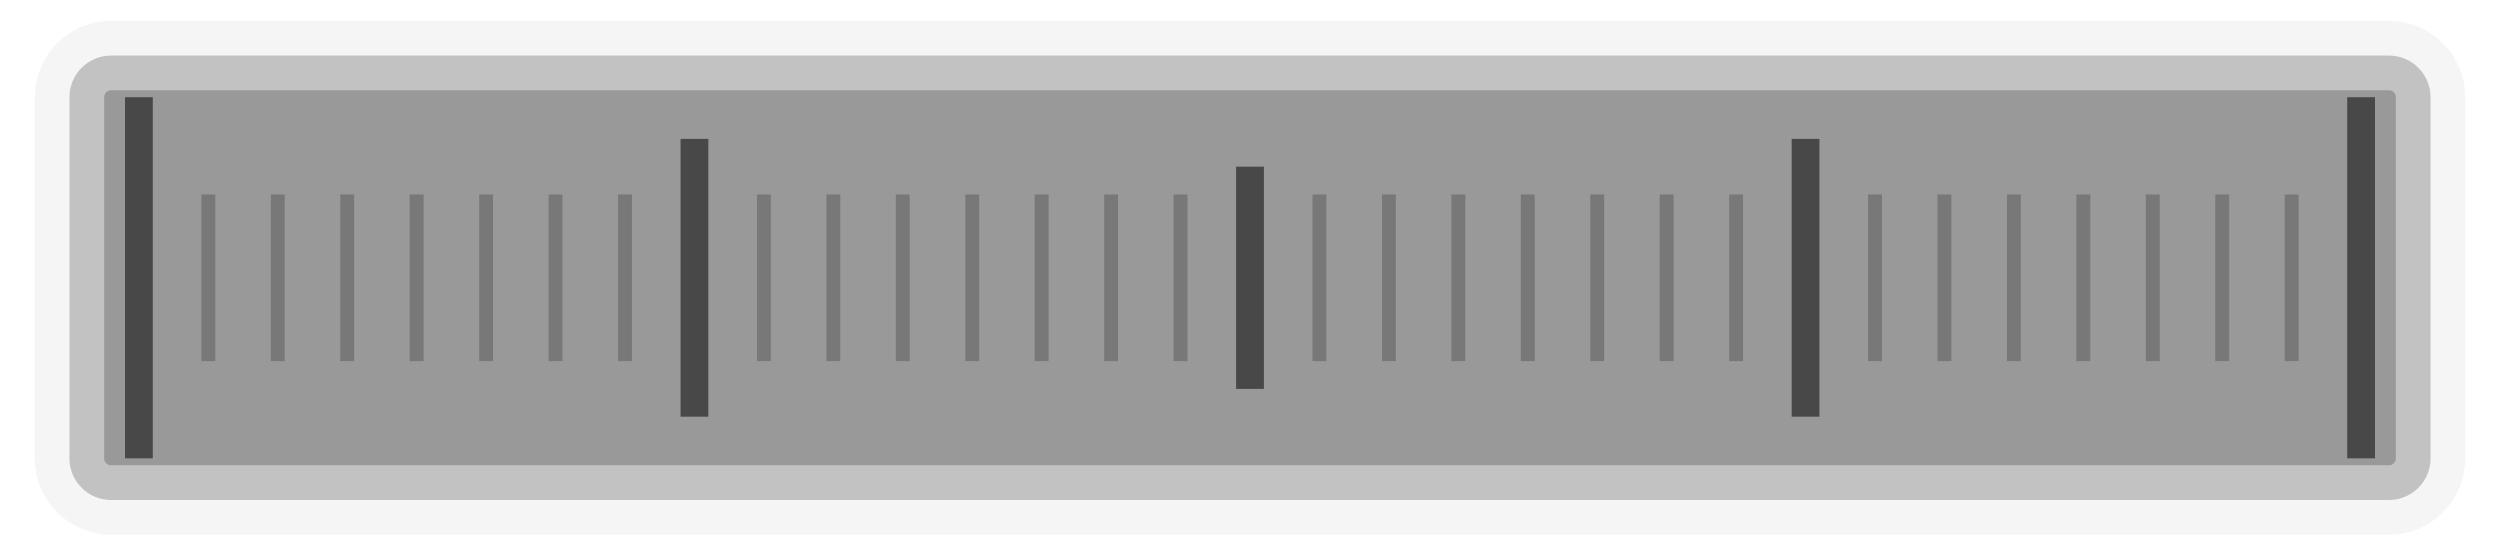
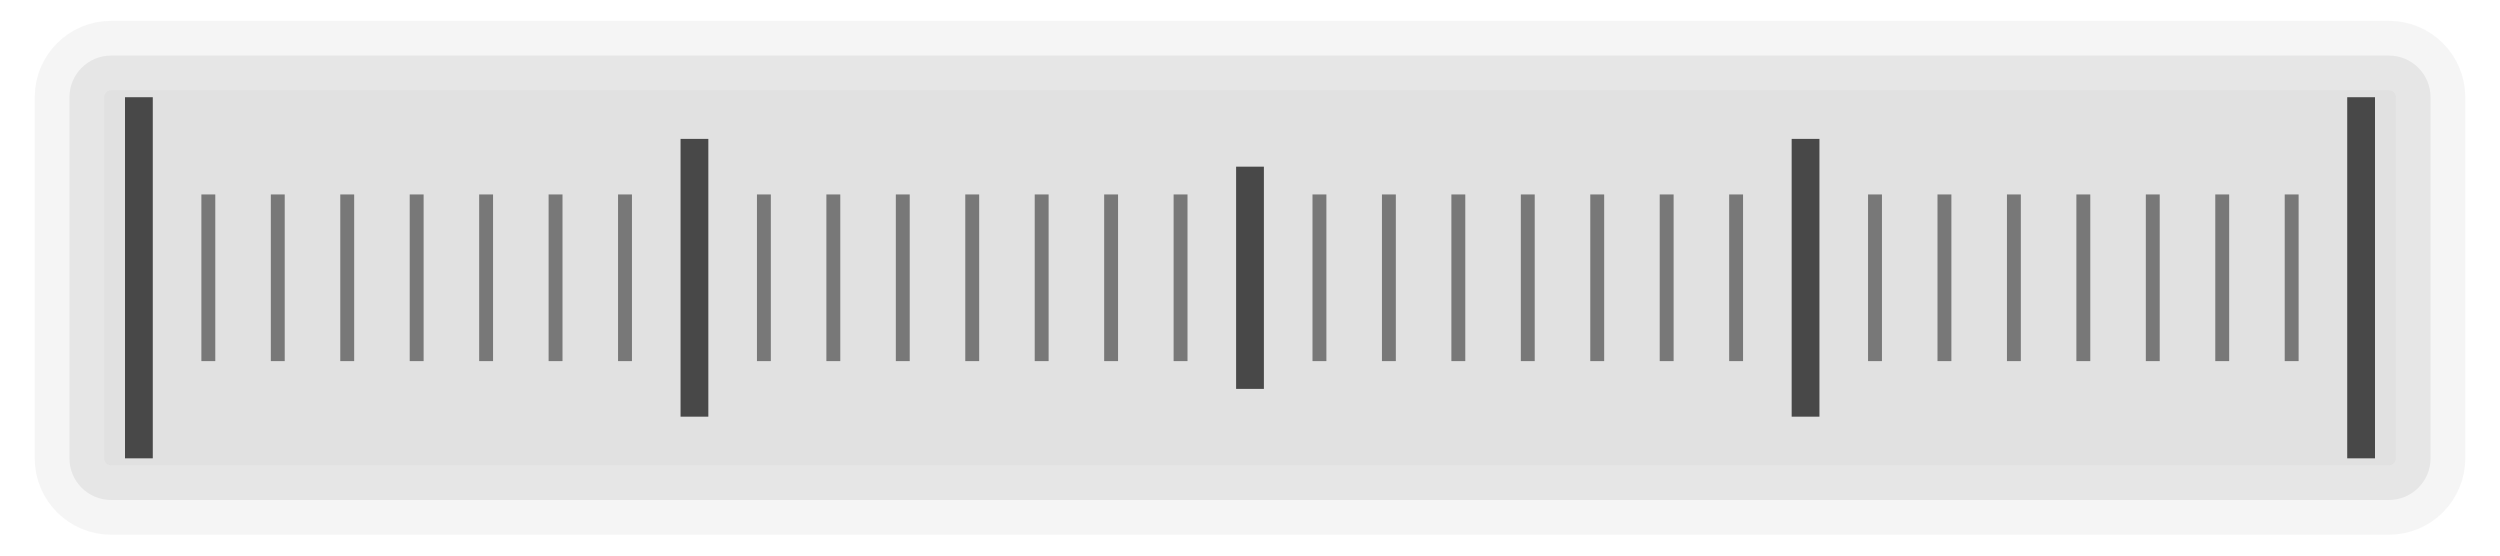
<svg xmlns="http://www.w3.org/2000/svg" version="1.1" width="180" height="40">
-   <rect x="5" y="4" width="170" height="32" rx="3" ry="3" style="fill:rgb(153,153,153);stroke-width:5px;stroke:rgba(237,237,237,0.5)" />
+   <rect x="5" y="4" width="170" height="32" rx="3" ry="3" style="fill:rgb(153,153,153);fill-opacity:0.3;stroke-width:5px;stroke:rgb(237,237,237);stroke-opacity:0.5" />
  <line x1="10" y1="7" x2="10" y2="33" style="stroke:rgb(72,72,72);stroke-width:2px" />
  <line x1="15" y1="14" x2="15" y2="26" style="stroke:rgb(120,120,120);stroke-width:1px" />
  <line x1="20" y1="14" x2="20" y2="26" style="stroke:rgb(120,120,120);stroke-width:1px" />
  <line x1="25" y1="14" x2="25" y2="26" style="stroke:rgb(120,120,120);stroke-width:1px" />
  <line x1="30" y1="14" x2="30" y2="26" style="stroke:rgb(120,120,120);stroke-width:1px" />
  <line x1="35" y1="14" x2="35" y2="26" style="stroke:rgb(120,120,120);stroke-width:1px" />
  <line x1="40" y1="14" x2="40" y2="26" style="stroke:rgb(120,120,120);stroke-width:1px" />
  <line x1="45" y1="14" x2="45" y2="26" style="stroke:rgb(120,120,120);stroke-width:1px" />
  <line x1="50" y1="10" x2="50" y2="30" style="stroke:rgb(72,72,72);stroke-width:2px" />
  <line x1="55" y1="14" x2="55" y2="26" style="stroke:rgb(120,120,120);stroke-width:1px" />
  <line x1="60" y1="14" x2="60" y2="26" style="stroke:rgb(120,120,120);stroke-width:1px" />
  <line x1="65" y1="14" x2="65" y2="26" style="stroke:rgb(120,120,120);stroke-width:1px" />
  <line x1="70" y1="14" x2="70" y2="26" style="stroke:rgb(120,120,120);stroke-width:1px" />
  <line x1="75" y1="14" x2="75" y2="26" style="stroke:rgb(120,120,120);stroke-width:1px" />
  <line x1="80" y1="14" x2="80" y2="26" style="stroke:rgb(120,120,120);stroke-width:1px" />
  <line x1="85" y1="14" x2="85" y2="26" style="stroke:rgb(120,120,120);stroke-width:1px" />
  <line x1="90" y1="12" x2="90" y2="28" style="stroke:rgb(72,72,72);stroke-width:2px" />
  <line x1="95" y1="14" x2="95" y2="26" style="stroke:rgb(120,120,120);stroke-width:1px" />
  <line x1="100" y1="14" x2="100" y2="26" style="stroke:rgb(120,120,120);stroke-width:1px" />
  <line x1="105" y1="14" x2="105" y2="26" style="stroke:rgb(120,120,120);stroke-width:1px" />
  <line x1="110" y1="14" x2="110" y2="26" style="stroke:rgb(120,120,120);stroke-width:1px" />
  <line x1="115" y1="14" x2="115" y2="26" style="stroke:rgb(120,120,120);stroke-width:1px" />
  <line x1="120" y1="14" x2="120" y2="26" style="stroke:rgb(120,120,120);stroke-width:1px" />
  <line x1="125" y1="14" x2="125" y2="26" style="stroke:rgb(120,120,120);stroke-width:1px" />
  <line x1="130" y1="10" x2="130" y2="30" style="stroke:rgb(72,72,72);stroke-width:2px" />
  <line x1="135" y1="14" x2="135" y2="26" style="stroke:rgb(120,120,120);stroke-width:1px" />
  <line x1="140" y1="14" x2="140" y2="26" style="stroke:rgb(120,120,120);stroke-width:1px" />
  <line x1="145" y1="14" x2="145" y2="26" style="stroke:rgb(120,120,120);stroke-width:1px" />
  <line x1="150" y1="14" x2="150" y2="26" style="stroke:rgb(120,120,120);stroke-width:1px" />
  <line x1="155" y1="14" x2="155" y2="26" style="stroke:rgb(120,120,120);stroke-width:1px" />
  <line x1="160" y1="14" x2="160" y2="26" style="stroke:rgb(120,120,120);stroke-width:1px" />
  <line x1="165" y1="14" x2="165" y2="26" style="stroke:rgb(120,120,120);stroke-width:1px" />
  <line x1="170" y1="7" x2="170" y2="33" style="stroke:rgb(72,72,72);stroke-width:2px" />
</svg>
